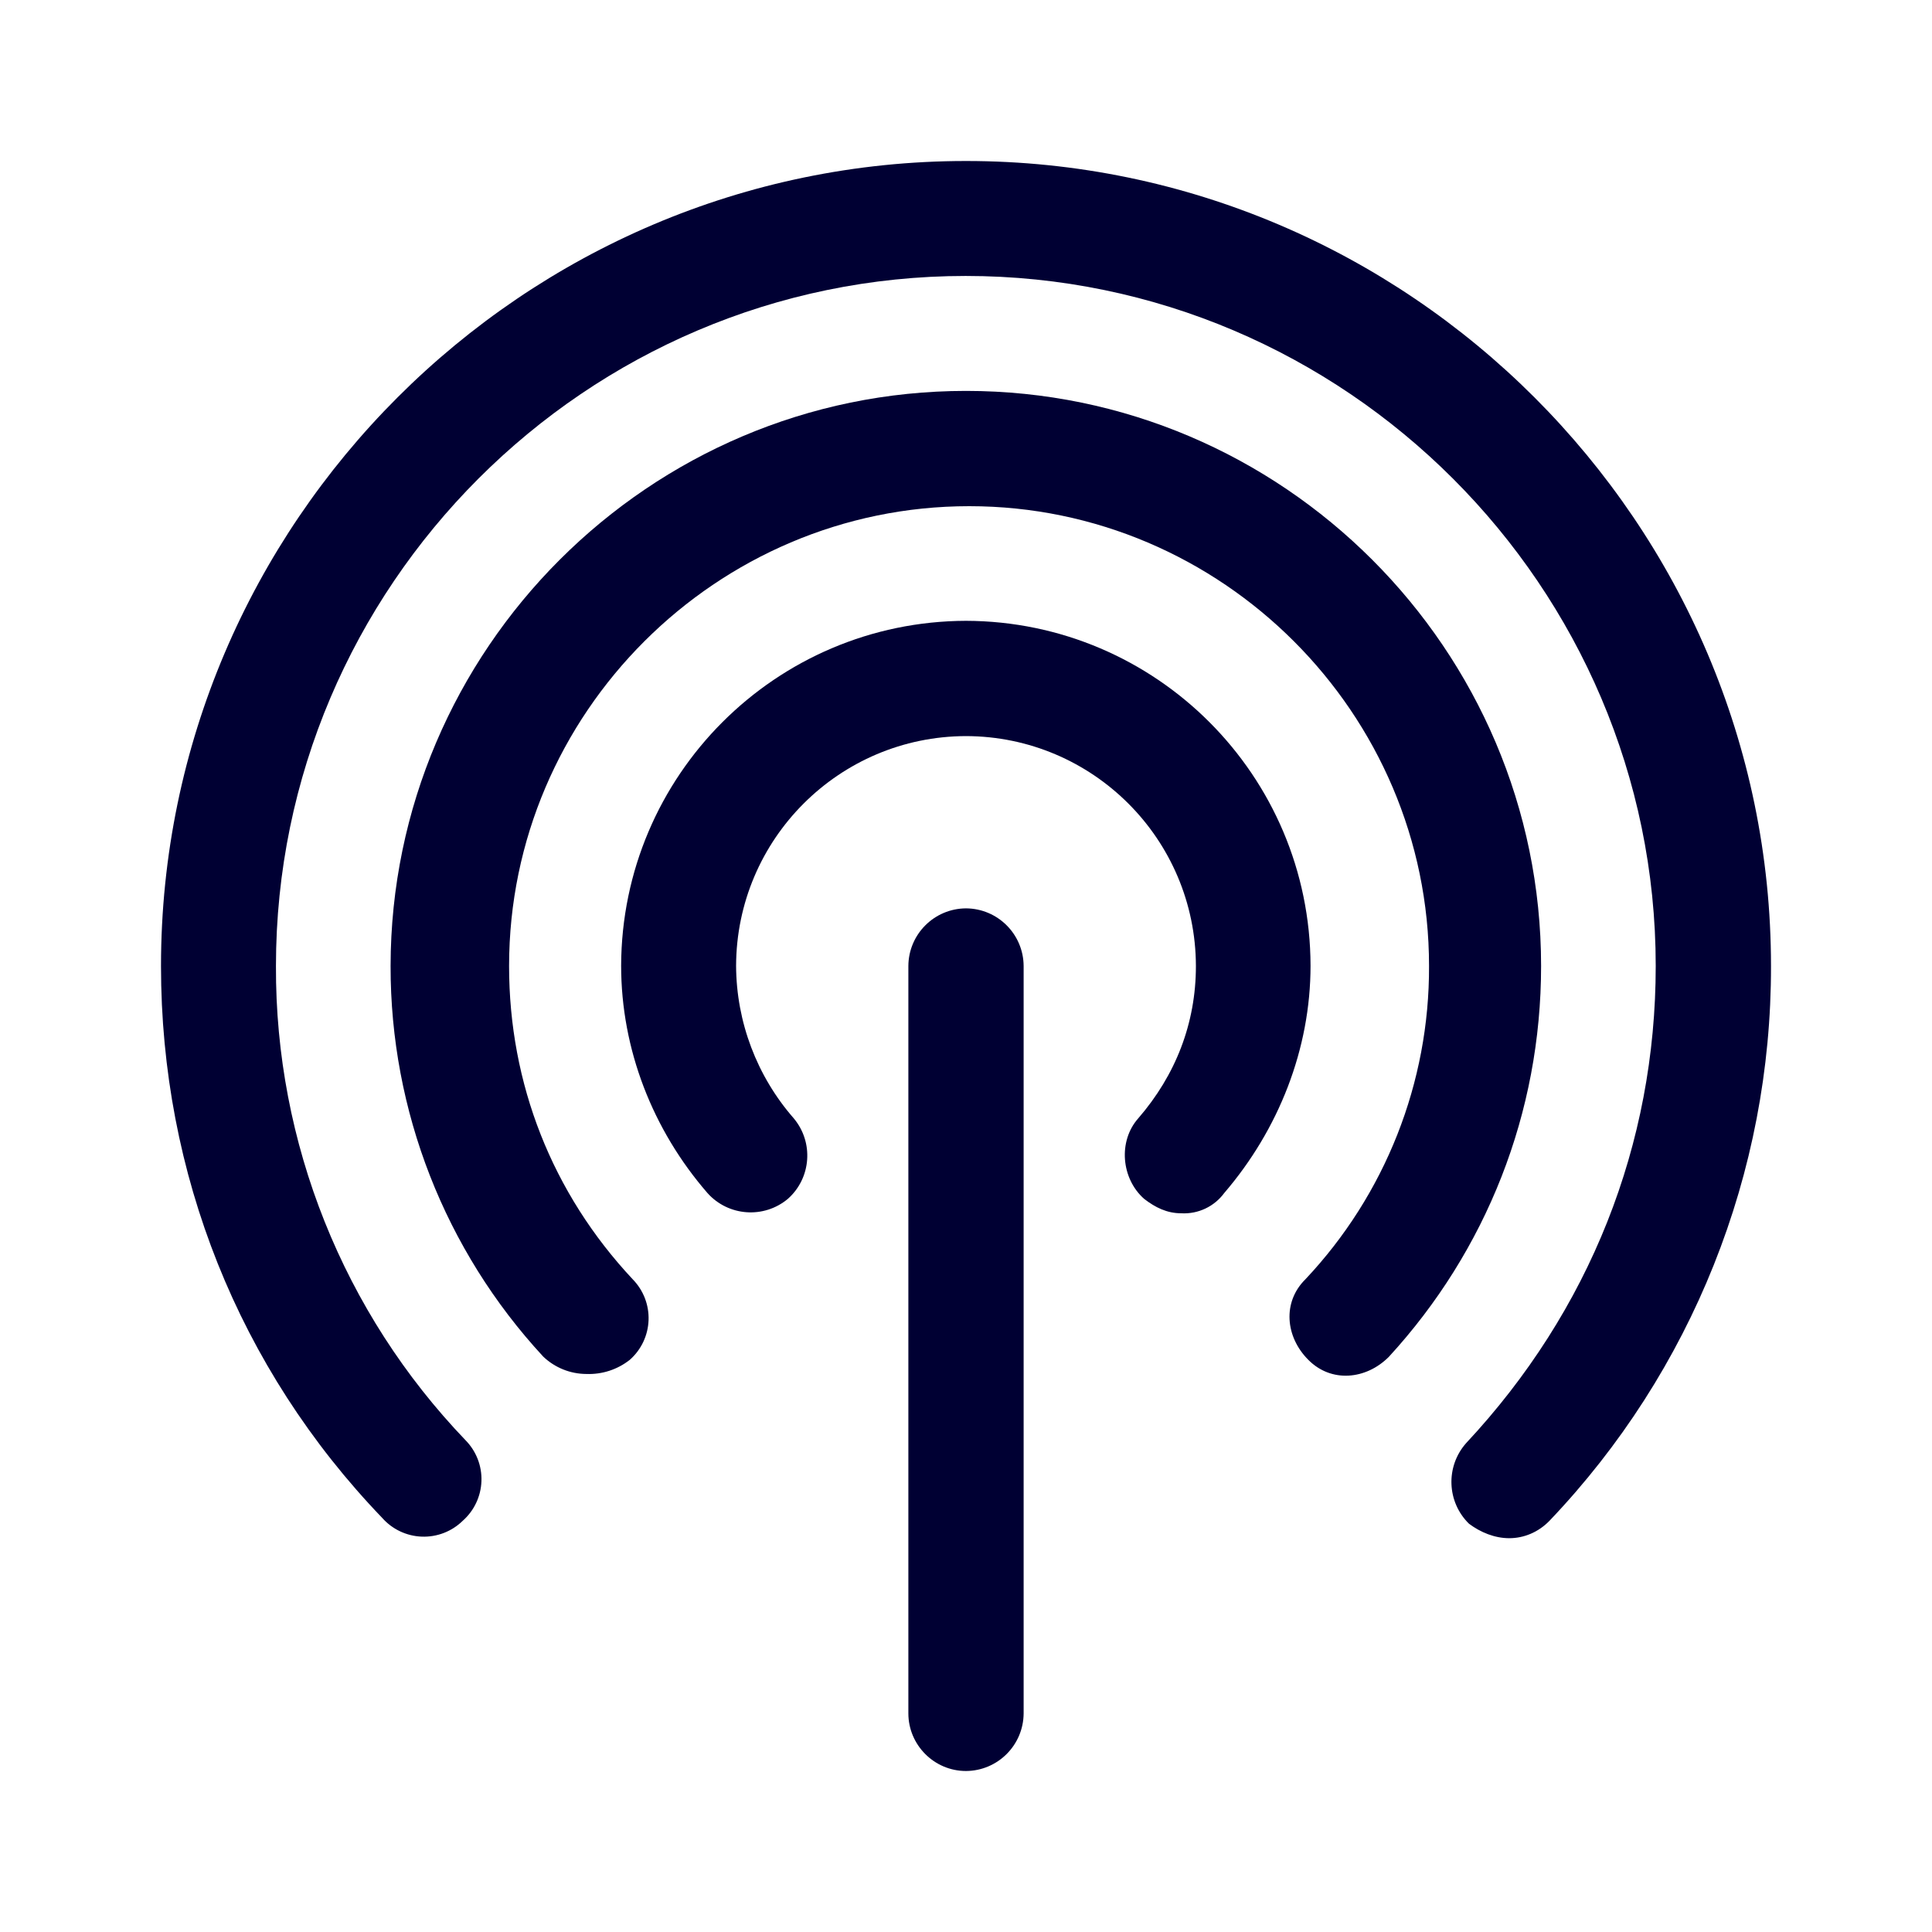
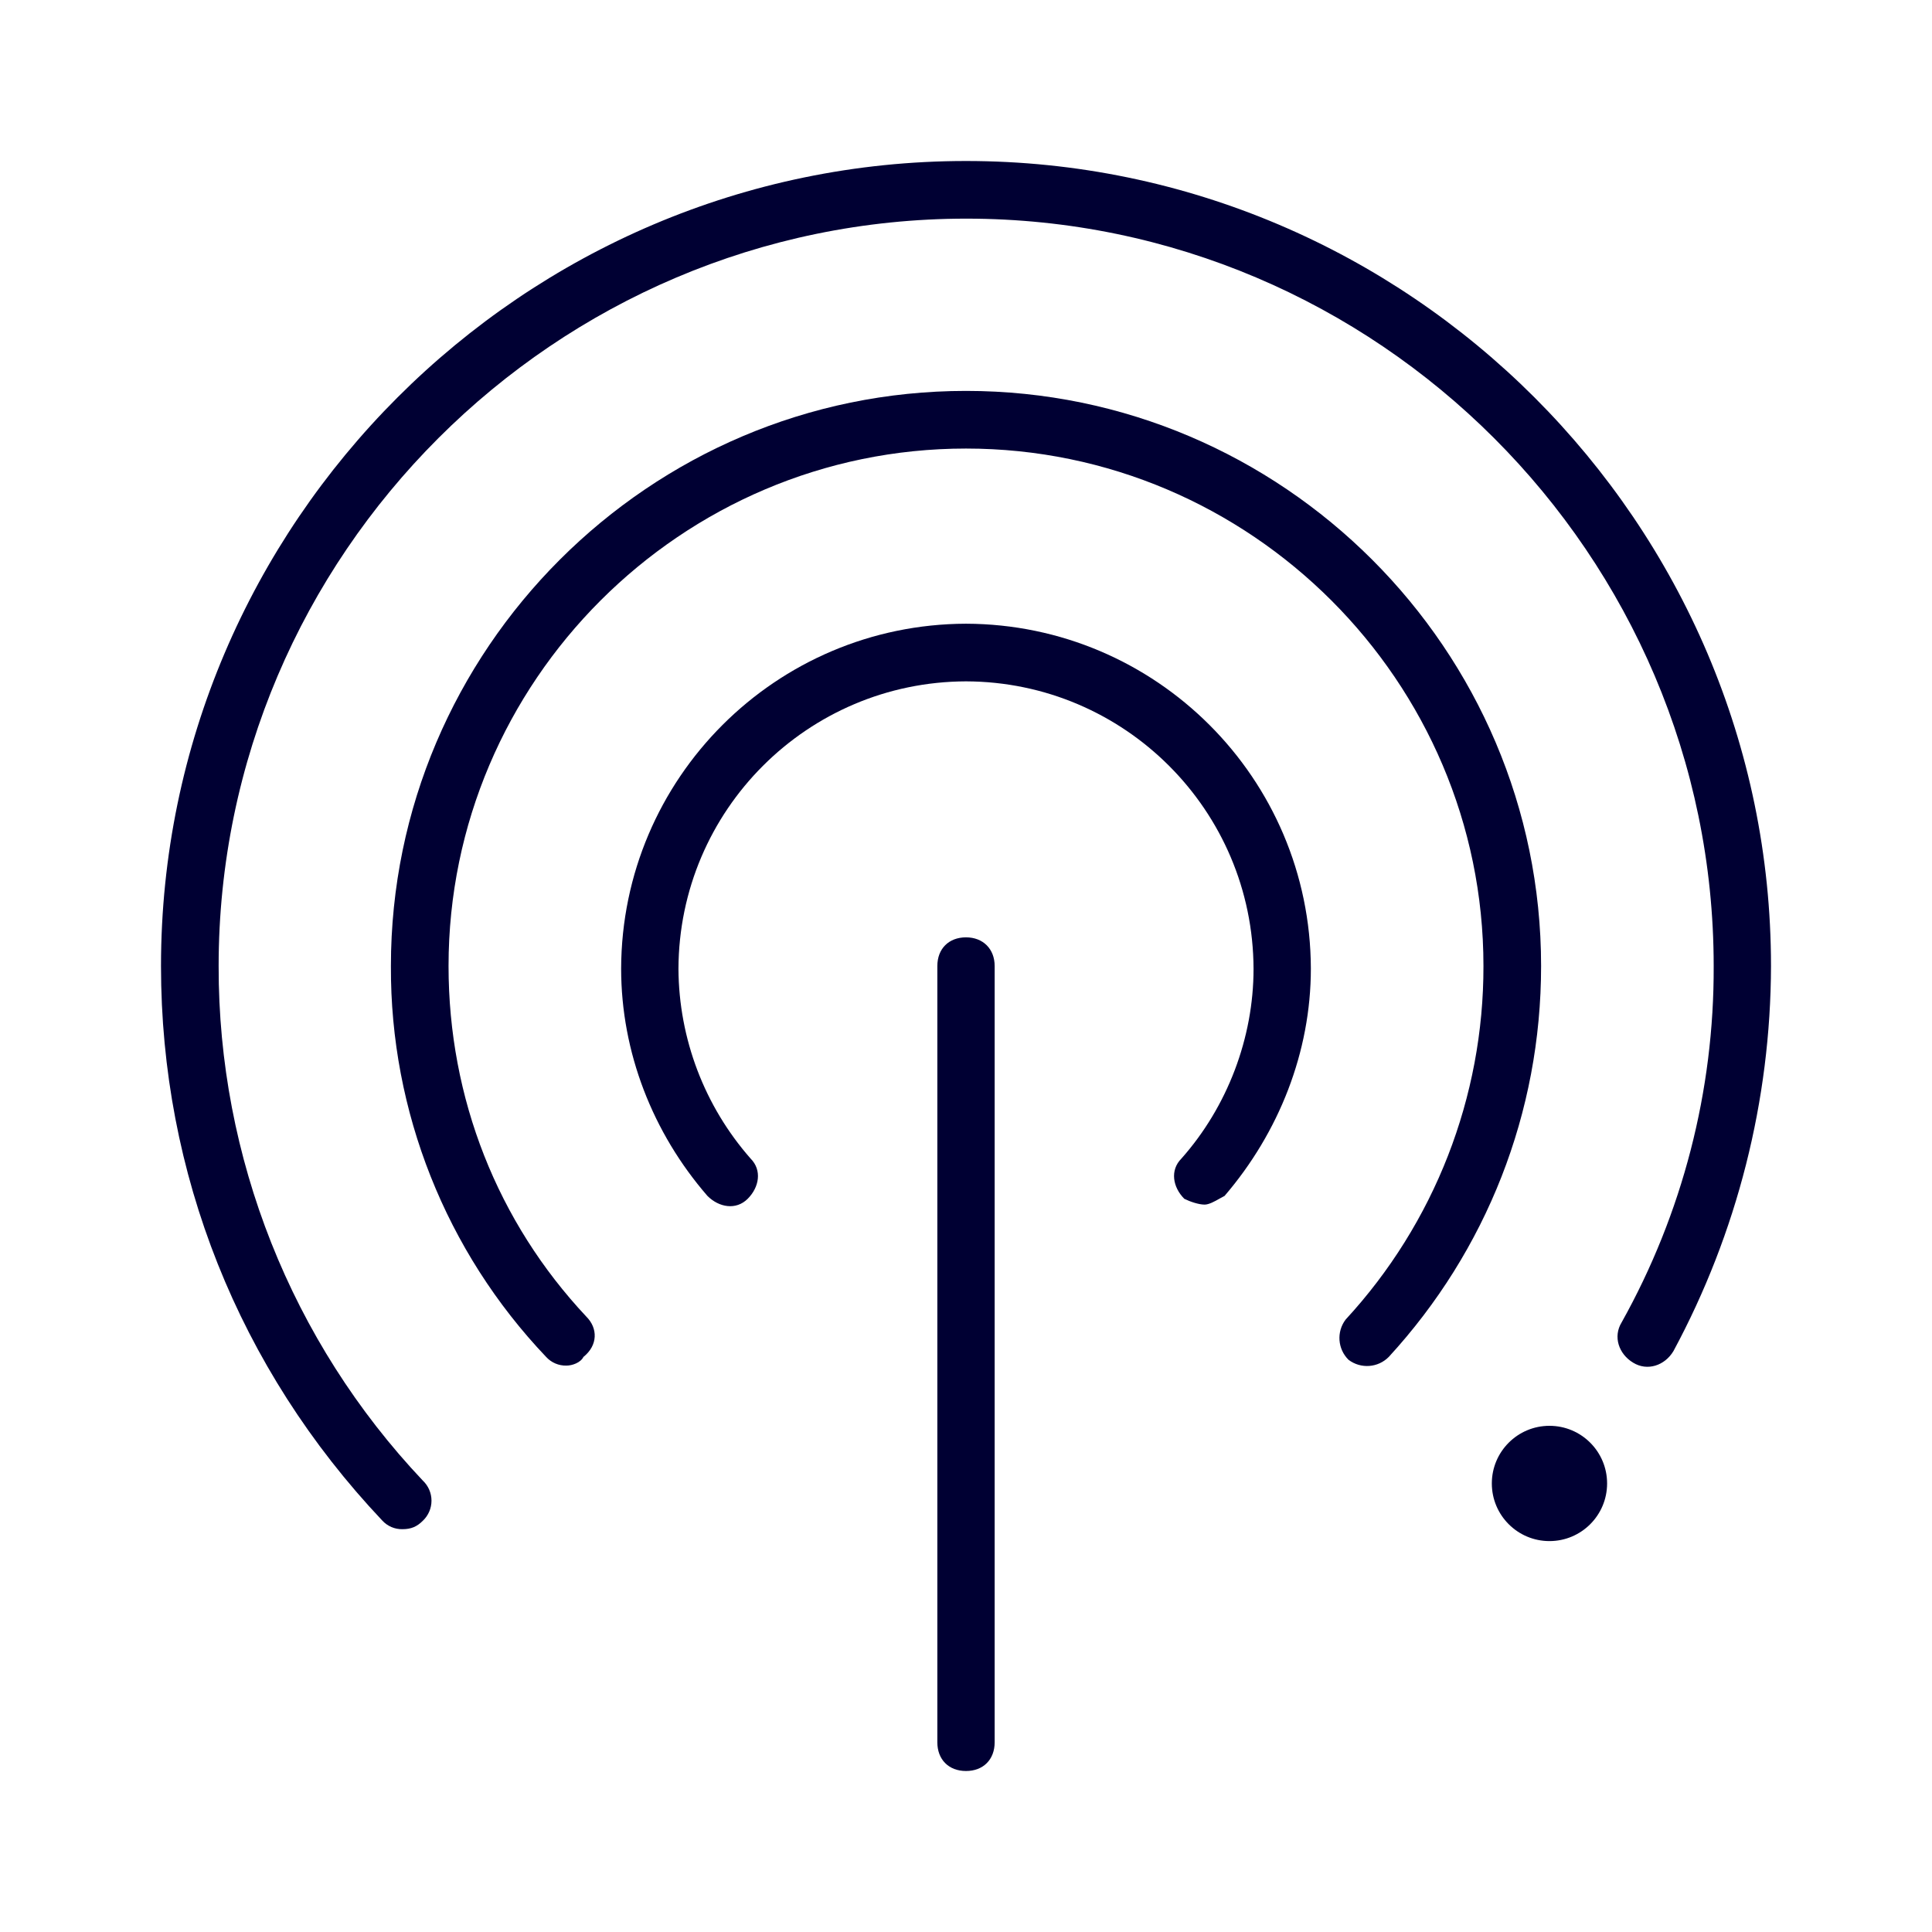
<svg xmlns="http://www.w3.org/2000/svg" width="24" height="24" fill="none">
-   <path fill="#003" d="M18.248 18.928c.144.108.32.18.5.18s.36-.072.5-.216A9.96 9.96 0 0 0 22 12c0-5.5-4.5-10-10-10S2 6.5 2 12c0 2.572.964 5 2.748 6.856a.69.69 0 0 0 1 .036.69.69 0 0 0 .036-1A8.46 8.46 0 0 1 3.428 12c0-4.716 3.852-8.572 8.568-8.572s8.572 3.86 8.572 8.572c0 2.216-.82 4.284-2.356 5.928a.727.727 0 0 0 .036 1" />
-   <path fill="#003" d="M7.284 17.068a.78.78 0 0 1-.536-.216A7.13 7.13 0 0 1 4.852 12C4.856 8.068 8.068 4.856 12 4.856S19.144 8.068 19.144 12c0 1.824-.68 3.536-1.892 4.856-.284.284-.716.324-1 .036-.284-.284-.324-.716-.036-1A5.64 5.64 0 0 0 17.752 12c0-3.14-2.572-5.712-5.712-5.712S6.324 8.86 6.324 12c0 1.464.536 2.824 1.536 3.892a.69.69 0 0 1-.036 1 .82.82 0 0 1-.54.176" />
-   <path fill="#003" d="M14.212 14.892c.14.108.284.18.464.18a.62.62 0 0 0 .532-.252c.676-.788 1.072-1.788 1.072-2.824A4.293 4.293 0 0 0 12 7.712a4.297 4.297 0 0 0-4.284 4.284c0 1.04.392 2.04 1.072 2.824a.72.72 0 0 0 1 .072.72.72 0 0 0 .072-1A2.9 2.9 0 0 1 9.144 12 2.863 2.863 0 0 1 12 9.144 2.863 2.863 0 0 1 14.856 12c0 .712-.252 1.356-.716 1.892-.252.284-.212.748.072 1" />
-   <path fill="#003" d="M11.284 21.284c0 .392.32.716.716.716a.72.72 0 0 0 .716-.716V12a.72.72 0 0 0-.716-.716.72.72 0 0 0-.716.716z" />
+   <path fill="#003" d="M4.748 18.888a.33.33 0 0 0 .252.108c.108 0 .18-.032.252-.104a.343.343 0 0 0 0-.5A9.28 9.28 0 0 1 2.716 12c0-5.108 4.184-9.284 9.288-9.284S21.288 6.892 21.288 12a9 9 0 0 1-1.144 4.428c-.108.176-.036.392.144.5.176.108.392.036.5-.144A10.14 10.14 0 0 0 22 12c0-5.5-4.5-10-10-10S2 6.5 2 12c0 2.572.964 5 2.748 6.888" />
+   <path fill="#003" d="M7.036 16.964a.33.33 0 0 1-.252-.108A7 7 0 0 1 4.856 12c0-3.932 3.212-7.144 7.144-7.144S19.144 8.068 19.144 12c0 1.824-.68 3.536-1.892 4.856a.38.38 0 0 1-.5.036.38.38 0 0 1-.036-.5A6.46 6.46 0 0 0 18.428 12c0-3.536-2.892-6.428-6.428-6.428S5.572 8.464 5.572 12c0 1.644.608 3.18 1.712 4.356.144.144.144.356-.036.5-.036.072-.14.108-.212.108" />
+   <path fill="#003" d="M14.712 14.892c.072.036.18.072.252.072.054 0 .126-.04.189-.076l.059-.032c.676-.788 1.072-1.788 1.072-2.824A4.297 4.297 0 0 0 12 7.748a4.297 4.297 0 0 0-4.284 4.284c0 1.04.392 2.04 1.072 2.824.144.144.356.18.5.036s.18-.356.036-.5a3.6 3.6 0 0 1-.896-2.356A3.583 3.583 0 0 1 12 8.464a3.583 3.583 0 0 1 3.572 3.572c0 .856-.324 1.712-.896 2.356-.144.144-.108.356.036.5" />
+   <path fill="#003" d="M12 22c-.216 0-.356-.144-.356-.356V12c0-.216.144-.356.356-.356s.356.144.356.356v9.644c0 .212-.14.356-.356.356M19.964 18.428a.716.716 0 1 1-1.432 0 .716.716 0 0 1 1.432 0" />
</svg>
